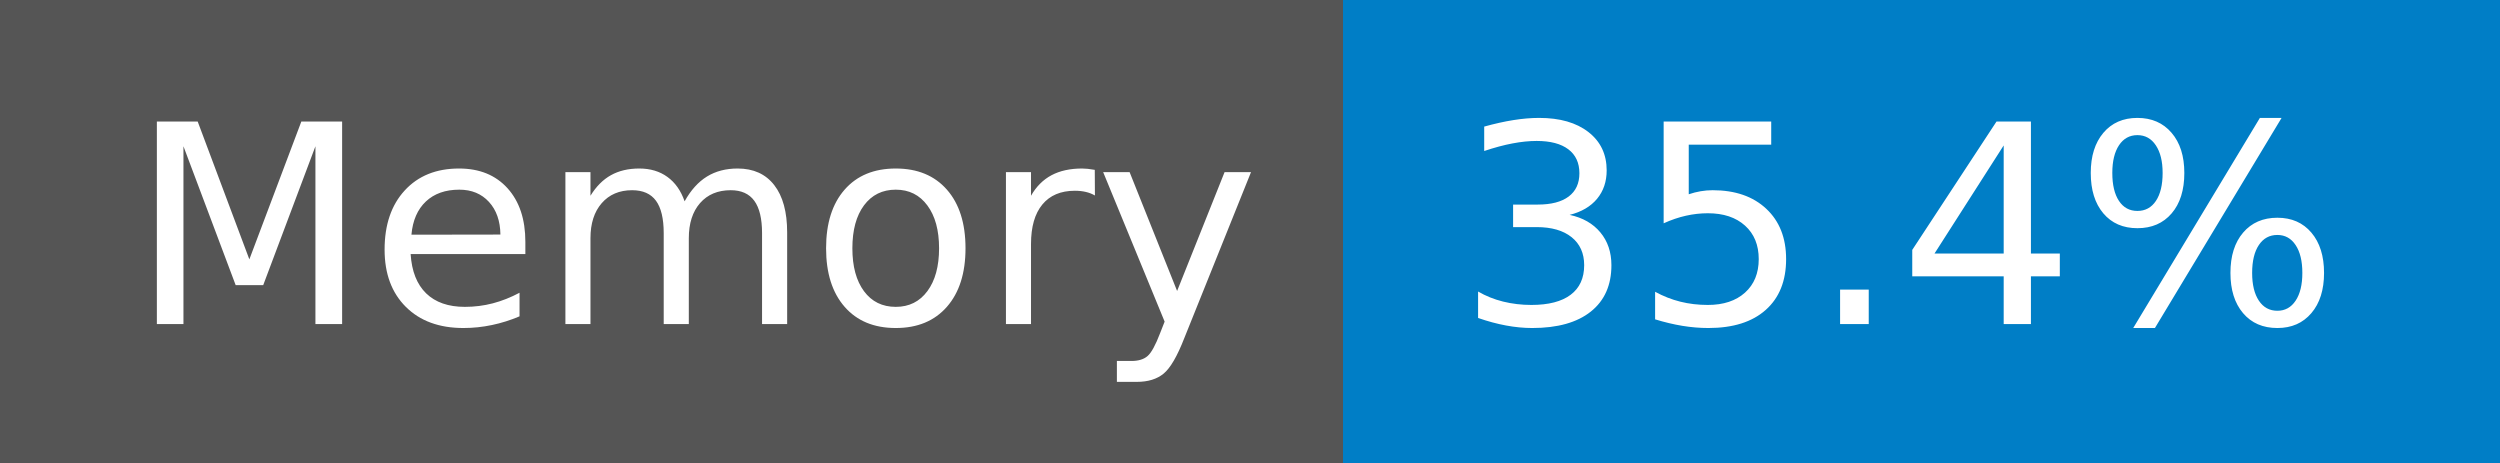
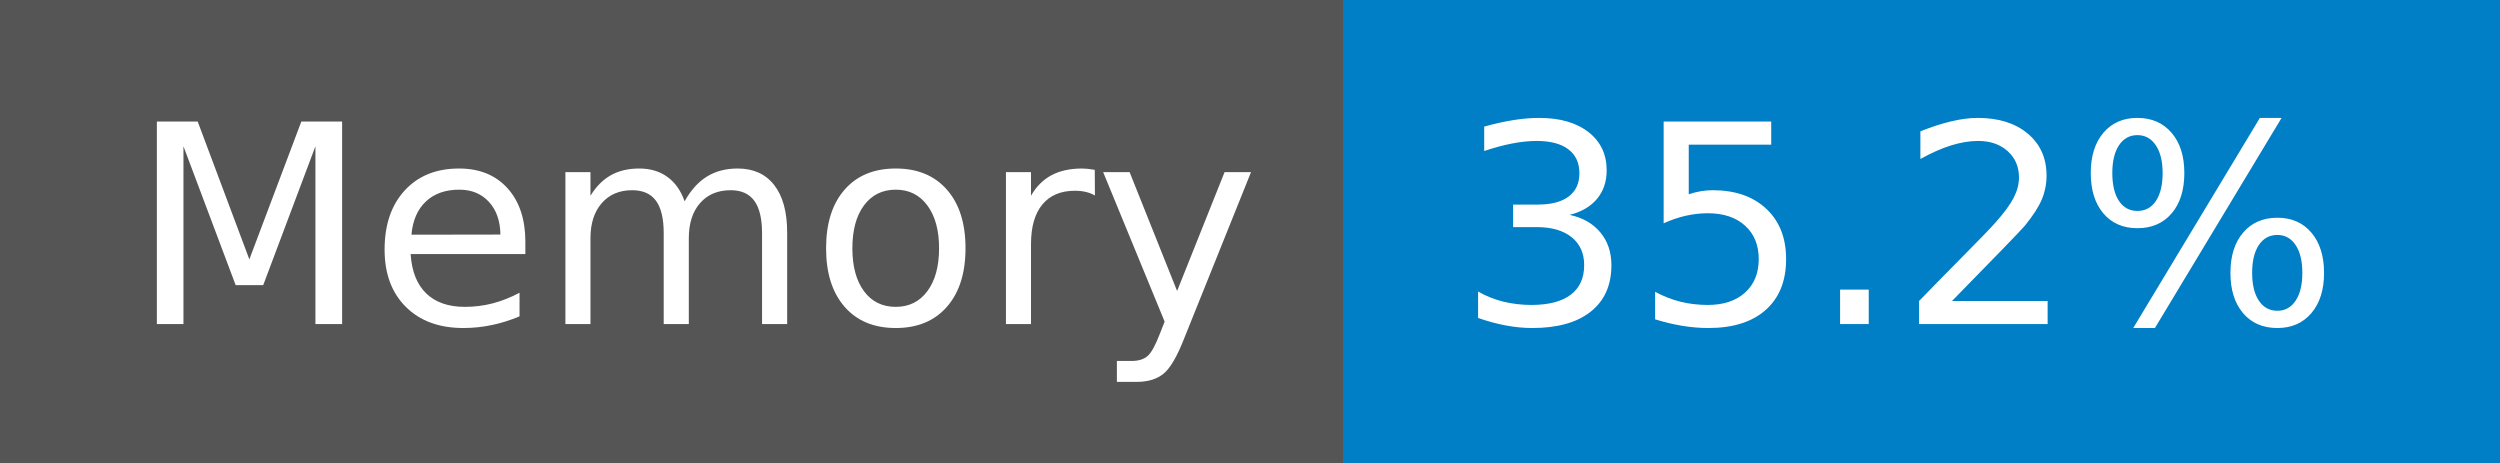
- <svg xmlns="http://www.w3.org/2000/svg" width="108" height="20" role="img" aria-label="Memory: 35.4%">
+ <svg xmlns="http://www.w3.org/2000/svg" width="108" height="20" role="img" aria-label="Memory: 35.2%">
  <g shape-rendering="crispEdges">
    <rect width="58" height="20" fill="#555" />
    <rect x="58" width="50" height="20" fill="#007ec6" />
  </g>
  <g fill="#fff" text-anchor="middle" font-family="Verdana,Geneva,DejaVu Sans,sans-serif" text-rendering="geometricPrecision" font-size="120">
    <text x="300" y="140" transform="scale(.1)" fill="#fff" textLength="466">Memory</text>
-     <text x="820" y="140" transform="scale(.1)" fill="#fff" textLength="390">35.4%</text>
+     <text x="820" y="140" transform="scale(.1)" fill="#fff" textLength="390">35.2%</text>
  </g>
</svg>
